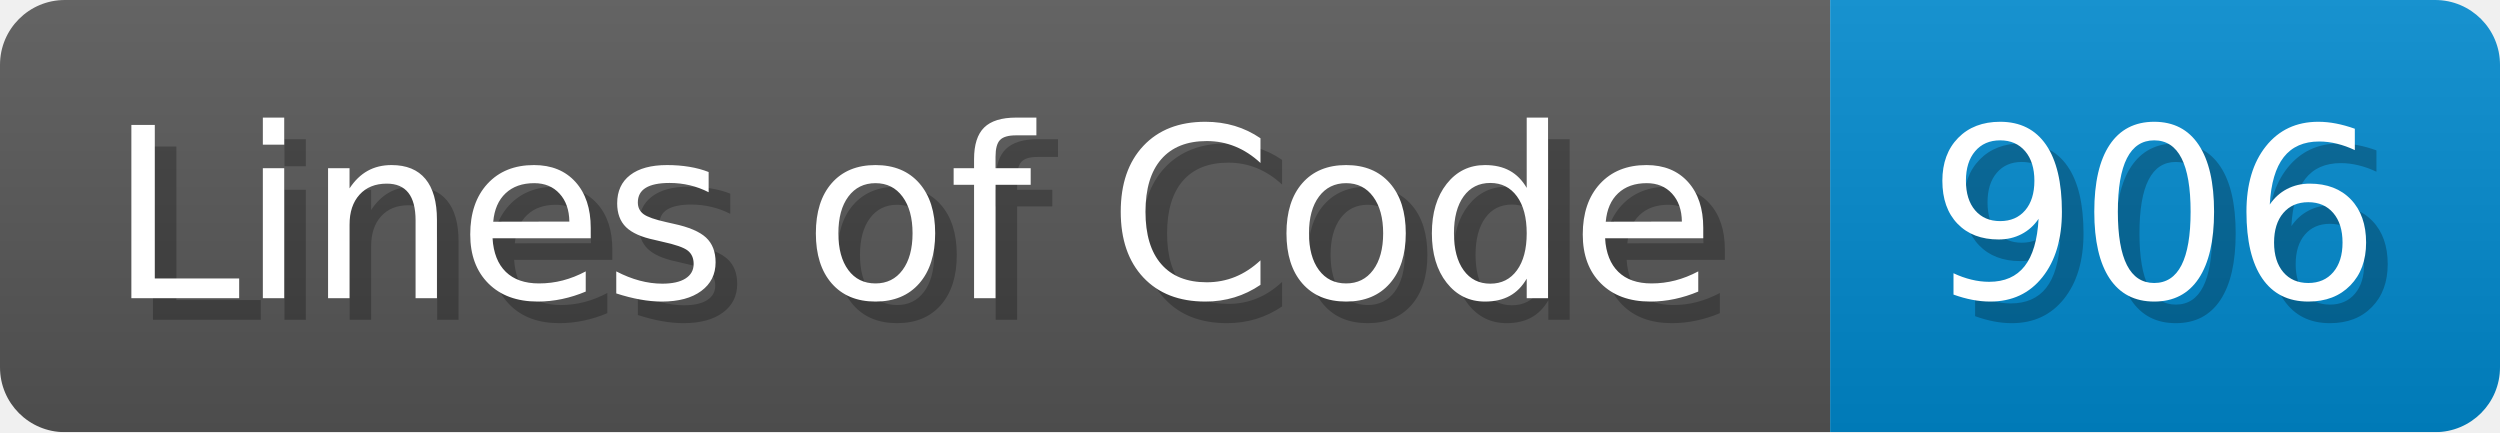
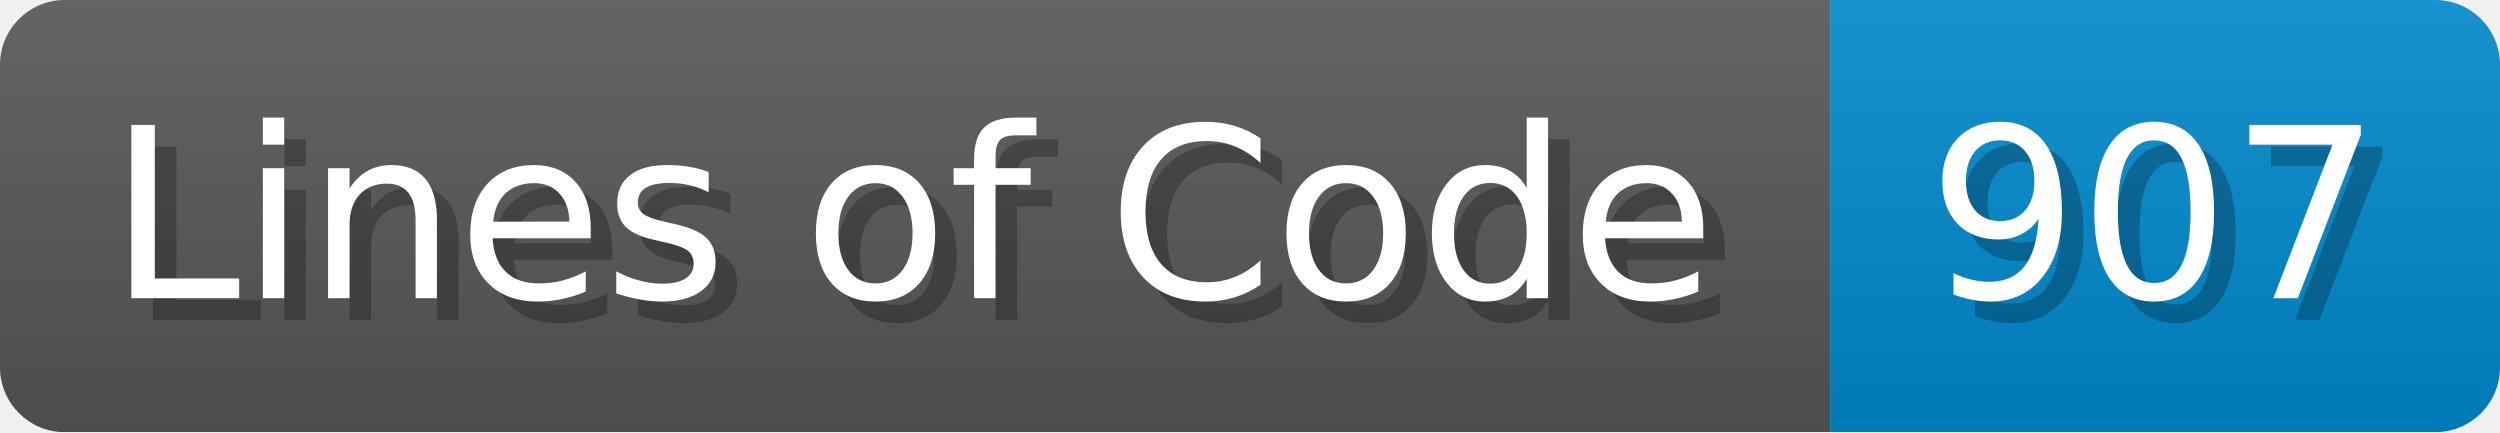
<svg xmlns="http://www.w3.org/2000/svg" width="115.7" height="20" viewBox="0 0 1157 200">
  <linearGradient id="a" x2="0" y2="100%">
    <stop offset="0" stop-opacity=".1" stop-color="#EEE" />
    <stop offset="1" stop-opacity=".1" />
  </linearGradient>
  <mask id="m">
    <rect width="1157" height="200" rx="30" fill="#FFF" />
  </mask>
  <g mask="url(#m)">
    <rect width="847" height="200" fill="#555" />
    <rect width="310" height="200" fill="#08C" x="847" />
    <rect width="1157" height="200" fill="url(#a)" />
  </g>
  <g fill="#fff" text-anchor="start" font-family="Verdana,DejaVu Sans,sans-serif" font-size="110">
    <text x="60" y="148" textLength="747" fill="#000" opacity="0.25">Lines of Code</text>
    <text x="50" y="138" textLength="747">Lines of Code</text>
-     <text x="902" y="148" textLength="210" fill="#000" opacity="0.25">906</text>
-     <text x="892" y="138" textLength="210">906</text>
+     <text x="902" y="148" textLength="210" fill="#000" opacity="0.25">907</text>
+     <text x="892" y="138" textLength="210">907</text>
  </g>
</svg>
